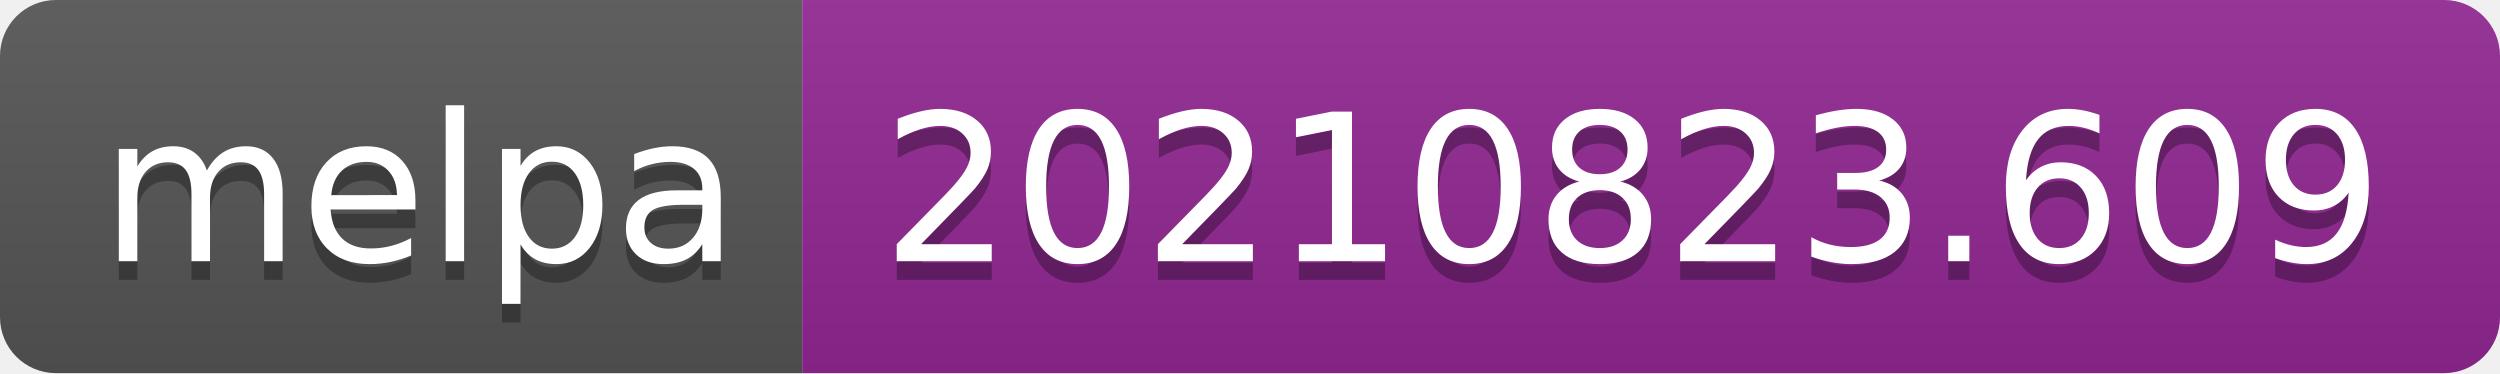
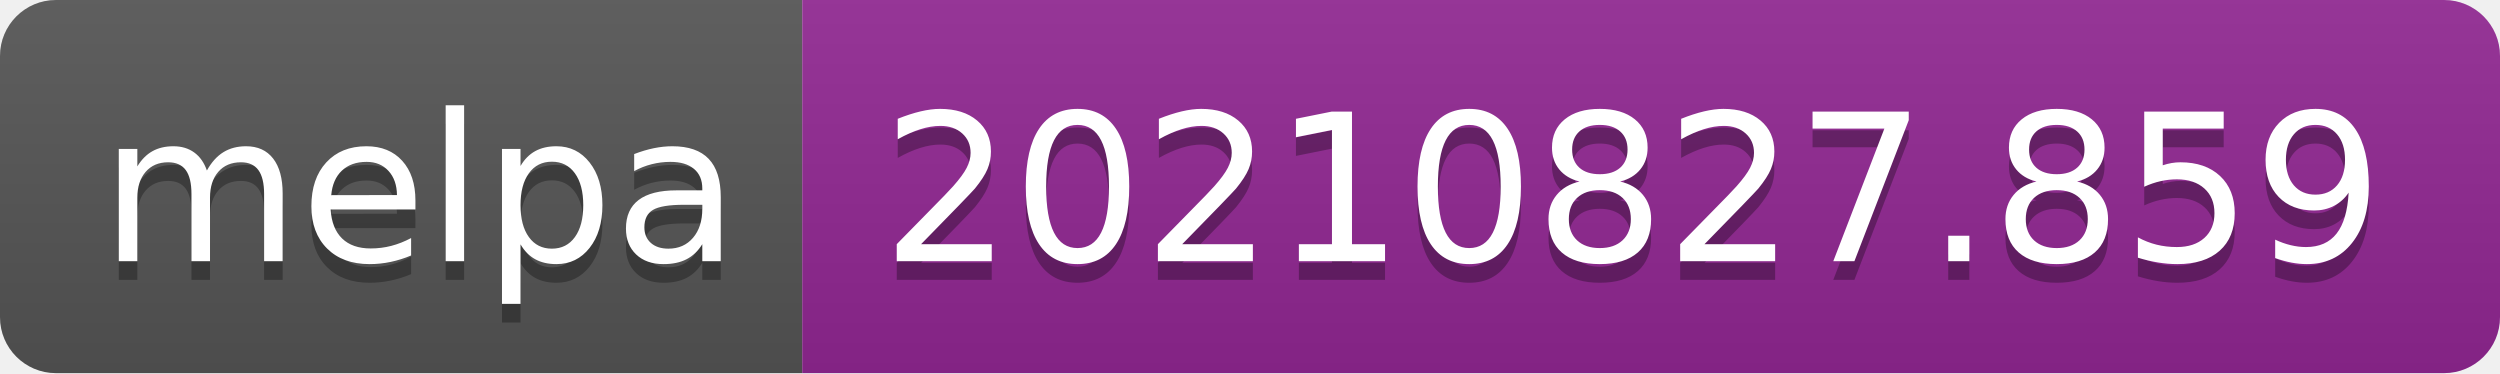
- <svg xmlns="http://www.w3.org/2000/svg" width="134" height="20" role="img" aria-label="melpa: 20210823.609">
+ <svg xmlns="http://www.w3.org/2000/svg" width="134" height="20" role="img" aria-label="melpa: 20210827.859">
  <linearGradient id="s" x2="0" y2="100%">
    <stop offset="0" stop-color="#bbb" stop-opacity=".1" />
    <stop offset="1" stop-opacity=".1" />
  </linearGradient>
  <clipPath id="r">
    <rect width="134" height="20" rx="3" fill="#fff" />
  </clipPath>
  <g clip-path="url(#r)">
    <rect width="43" height="20" fill="#555" />
    <rect x="43" width="91" height="20" fill="#922793" />
    <rect width="134" height="20" fill="url(#s)" />
  </g>
  <g fill="#fff" text-anchor="middle" font-family="Verdana,Geneva,DejaVu Sans,sans-serif" text-rendering="geometricPrecision" font-size="110">
    <text aria-hidden="true" x="225" y="150" fill="#010101" fill-opacity=".3" transform="scale(.1)" textLength="330">melpa</text>
    <text x="225" y="140" transform="scale(.1)" fill="#fff" textLength="330">melpa</text>
-     <text aria-hidden="true" x="875" y="150" fill="#010101" fill-opacity=".3" transform="scale(.1)" textLength="810">20210823.609</text>
-     <text x="875" y="140" transform="scale(.1)" fill="#fff" textLength="810">20210823.609</text>
+     <text aria-hidden="true" x="875" y="150" fill="#010101" fill-opacity=".3" transform="scale(.1)" textLength="810">20210827.859</text>
+     <text x="875" y="140" transform="scale(.1)" fill="#fff" textLength="810">20210827.859</text>
  </g>
</svg>
